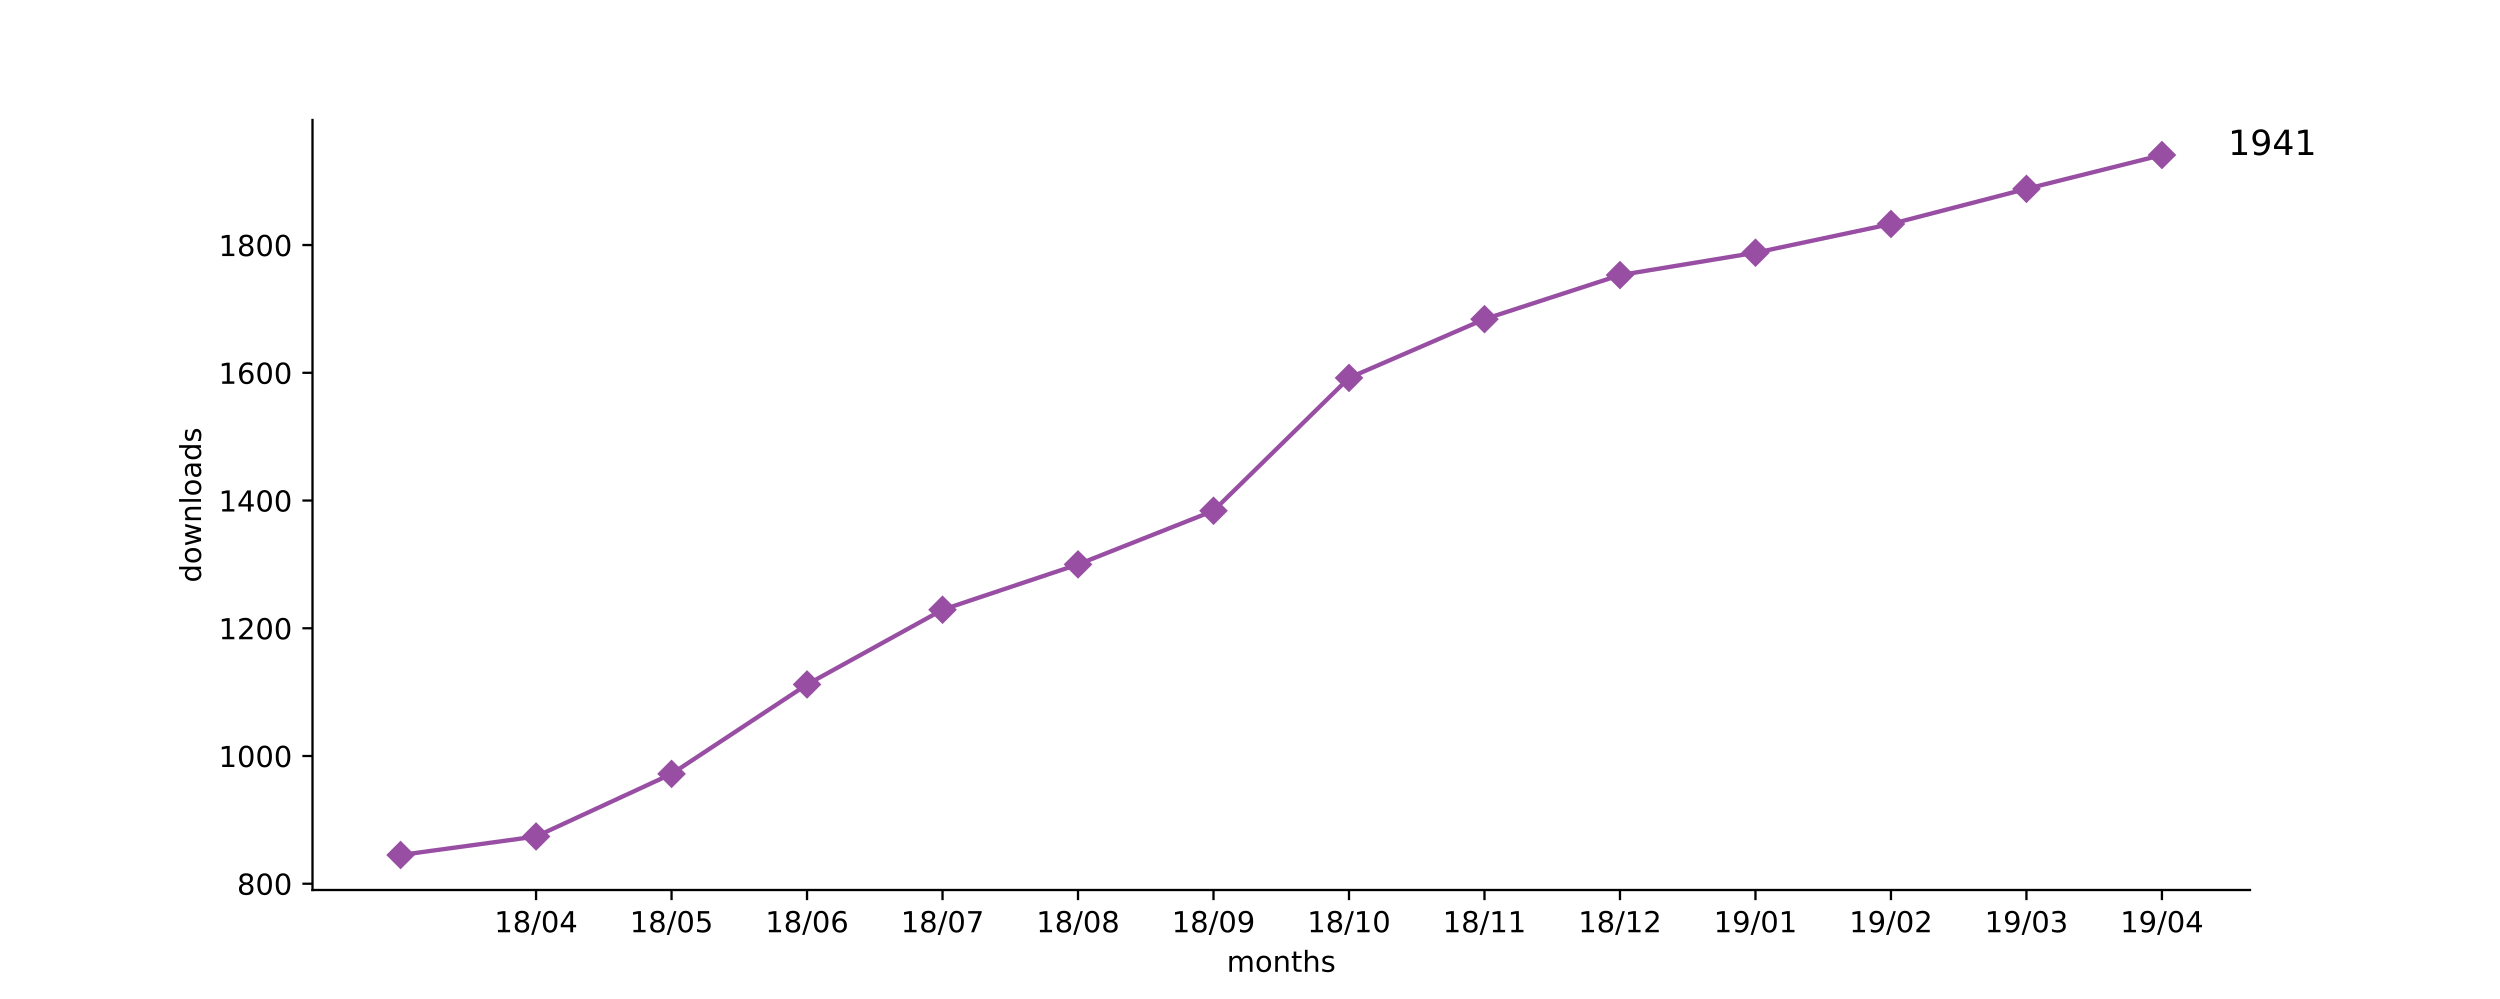
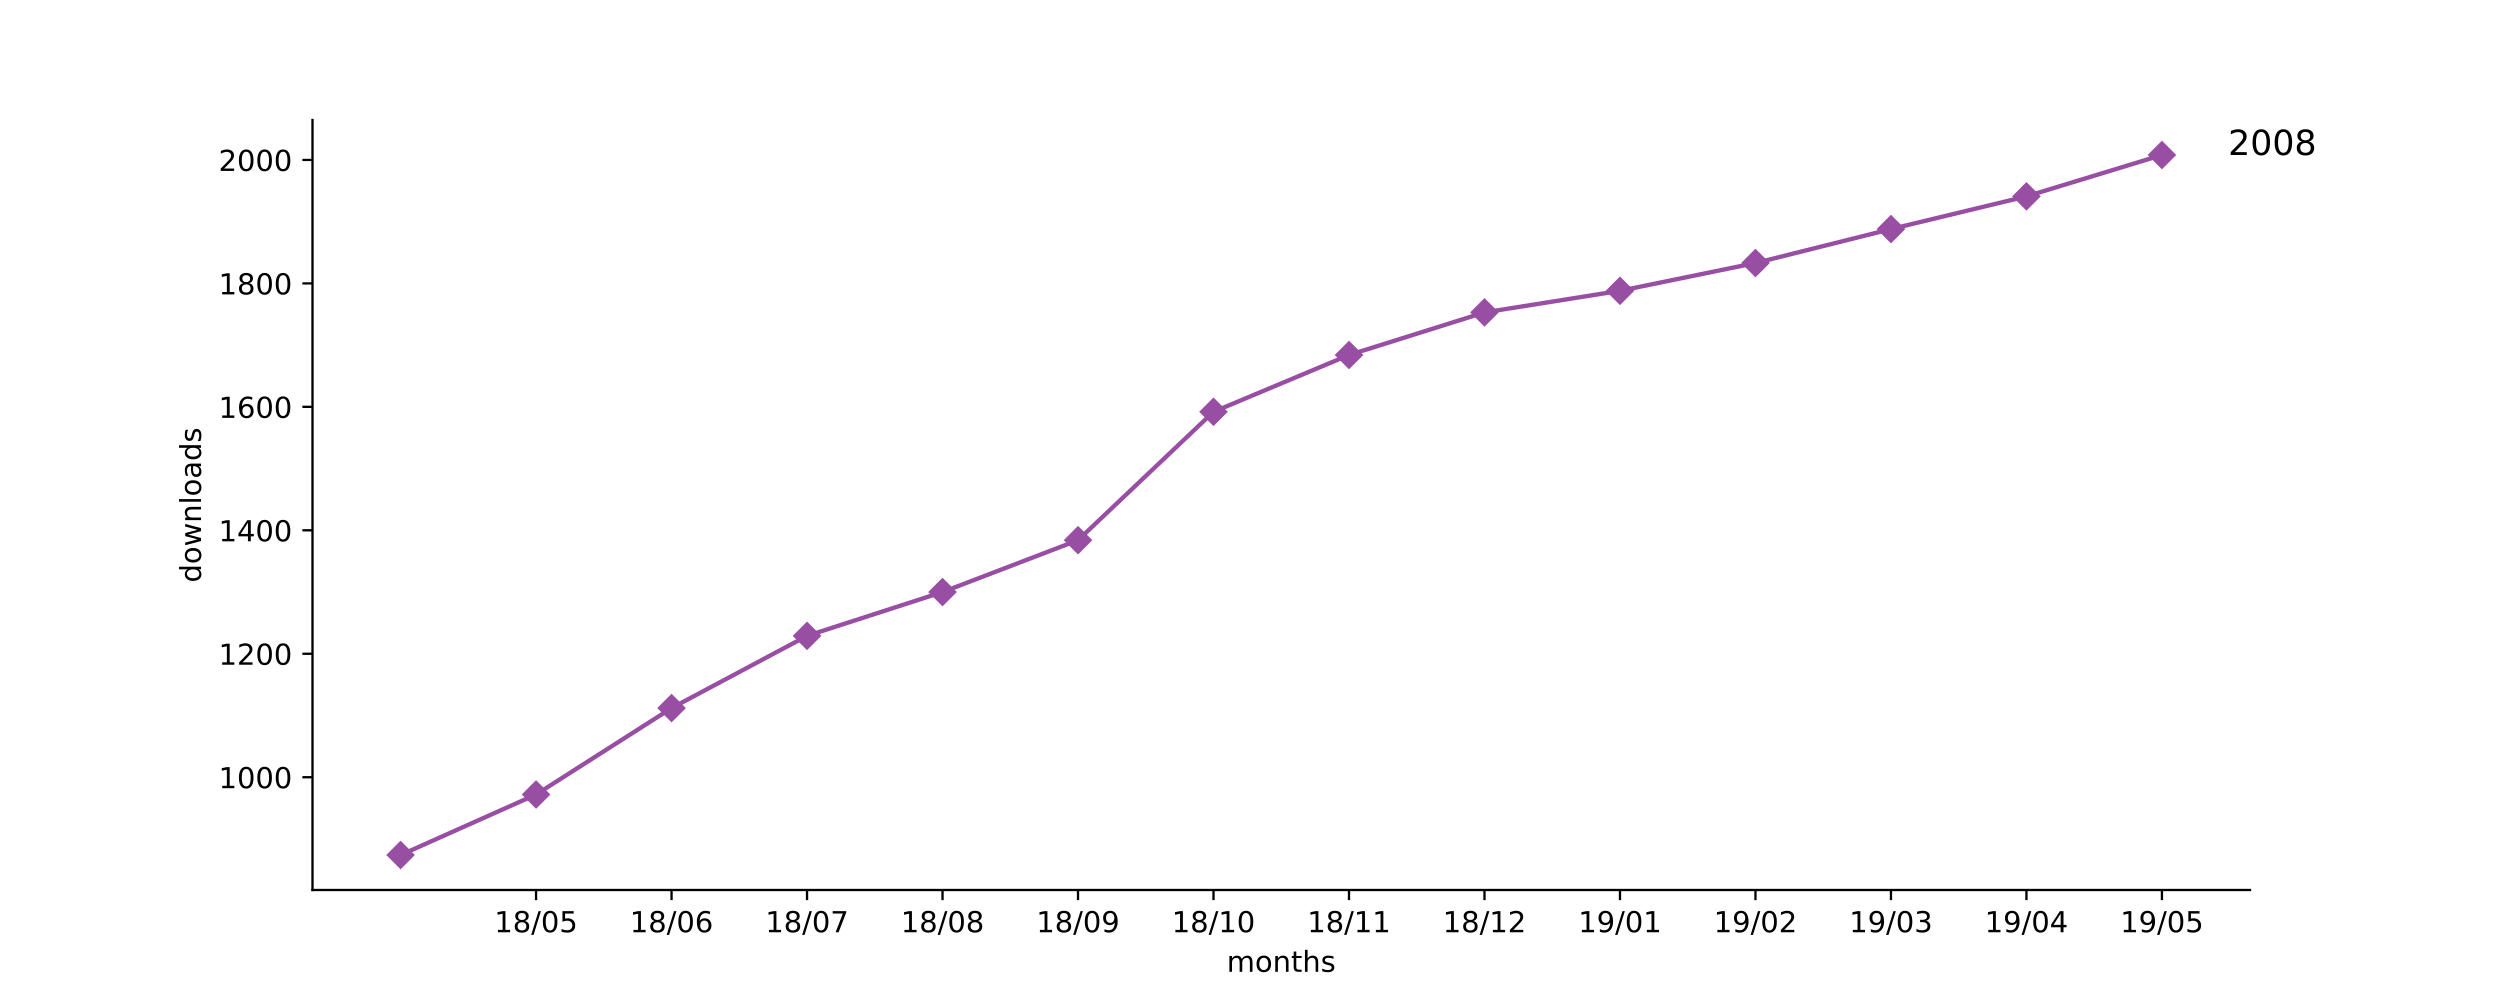
<svg xmlns="http://www.w3.org/2000/svg" xmlns:xlink="http://www.w3.org/1999/xlink" height="345pt" version="1.1" viewBox="0 0 864 345" width="864pt">
  <defs>
    <style type="text/css">
*{stroke-linecap:butt;stroke-linejoin:round;}
  </style>
  </defs>
  <g id="figure_1">
    <g id="patch_1">
      <path d="M 0 345.6  L 864 345.6  L 864 0  L 0 0  z " style="fill:#ffffff;" />
    </g>
    <g id="axes_1">
      <g id="patch_2">
        <path d="M 108 307.584  L 777.6 307.584  L 777.6 41.472  L 108 41.472  z " style="fill:#ffffff;" />
      </g>
      <g id="matplotlib.axis_1">
        <g id="xtick_1">
          <g id="line2d_1">
            <defs>
-               <path d="M 0 0  L 0 3.5  " id="mba8904d3e9" style="stroke:#000000;stroke-width:0.8;" />
-             </defs>
-             <g>
-               <use style="stroke:#000000;stroke-width:0.8;" x="185.262" xlink:href="#mba8904d3e9" y="307.584" />
+               <path d="M 0 0  L 0 3.5  " id="m81a1a8fbfb" style="stroke:#000000;stroke-width:0.8;" />
+             </defs>
+             <g>
+               <use style="stroke:#000000;stroke-width:0.8;" x="185.262" xlink:href="#m81a1a8fbfb" y="307.584" />
            </g>
          </g>
          <g id="text_1">
            <defs>
              <path d="M 12.406 8.297  L 28.516 8.297  L 28.516 63.922  L 10.984 60.406  L 10.984 69.391  L 28.422 72.906  L 38.281 72.906  L 38.281 8.297  L 54.391 8.297  L 54.391 0  L 12.406 0  z " id="DejaVuSans-31" />
              <path d="M 31.781 34.625  Q 24.75 34.625 20.719 30.859  Q 16.703 27.094 16.703 20.516  Q 16.703 13.922 20.719 10.156  Q 24.75 6.391 31.781 6.391  Q 38.812 6.391 42.859 10.172  Q 46.922 13.969 46.922 20.516  Q 46.922 27.094 42.891 30.859  Q 38.875 34.625 31.781 34.625  z M 21.922 38.812  Q 15.578 40.375 12.031 44.719  Q 8.5 49.078 8.5 55.328  Q 8.5 64.062 14.719 69.141  Q 20.953 74.219 31.781 74.219  Q 42.672 74.219 48.875 69.141  Q 55.078 64.062 55.078 55.328  Q 55.078 49.078 51.531 44.719  Q 48 40.375 41.703 38.812  Q 48.828 37.156 52.797 32.312  Q 56.781 27.484 56.781 20.516  Q 56.781 9.906 50.312 4.234  Q 43.844 -1.422 31.781 -1.422  Q 19.734 -1.422 13.25 4.234  Q 6.781 9.906 6.781 20.516  Q 6.781 27.484 10.781 32.312  Q 14.797 37.156 21.922 38.812  z M 18.312 54.391  Q 18.312 48.734 21.844 45.562  Q 25.391 42.391 31.781 42.391  Q 38.141 42.391 41.719 45.562  Q 45.312 48.734 45.312 54.391  Q 45.312 60.062 41.719 63.234  Q 38.141 66.406 31.781 66.406  Q 25.391 66.406 21.844 63.234  Q 18.312 60.062 18.312 54.391  z " id="DejaVuSans-38" />
              <path d="M 25.391 72.906  L 33.688 72.906  L 8.297 -9.281  L 0 -9.281  z " id="DejaVuSans-2f" />
              <path d="M 31.781 66.406  Q 24.172 66.406 20.328 58.906  Q 16.5 51.422 16.5 36.375  Q 16.5 21.391 20.328 13.891  Q 24.172 6.391 31.781 6.391  Q 39.453 6.391 43.281 13.891  Q 47.125 21.391 47.125 36.375  Q 47.125 51.422 43.281 58.906  Q 39.453 66.406 31.781 66.406  z M 31.781 74.219  Q 44.047 74.219 50.516 64.516  Q 56.984 54.828 56.984 36.375  Q 56.984 17.969 50.516 8.266  Q 44.047 -1.422 31.781 -1.422  Q 19.531 -1.422 13.062 8.266  Q 6.594 17.969 6.594 36.375  Q 6.594 54.828 13.062 64.516  Q 19.531 74.219 31.781 74.219  z " id="DejaVuSans-30" />
-               <path d="M 37.797 64.312  L 12.891 25.391  L 37.797 25.391  z M 35.203 72.906  L 47.609 72.906  L 47.609 25.391  L 58.016 25.391  L 58.016 17.188  L 47.609 17.188  L 47.609 0  L 37.797 0  L 37.797 17.188  L 4.891 17.188  L 4.891 26.703  z " id="DejaVuSans-34" />
+               <path d="M 10.797 72.906  L 49.516 72.906  L 49.516 64.594  L 19.828 64.594  L 19.828 46.734  Q 21.969 47.469 24.109 47.828  Q 26.266 48.188 28.422 48.188  Q 40.625 48.188 47.75 41.5  Q 54.891 34.812 54.891 23.391  Q 54.891 11.625 47.562 5.094  Q 40.234 -1.422 26.906 -1.422  Q 22.312 -1.422 17.547 -0.641  Q 12.797 0.141 7.719 1.703  L 7.719 11.625  Q 12.109 9.234 16.797 8.062  Q 21.484 6.891 26.703 6.891  Q 35.156 6.891 40.078 11.328  Q 45.016 15.766 45.016 23.391  Q 45.016 31 40.078 35.438  Q 35.156 39.891 26.703 39.891  Q 22.75 39.891 18.812 39.016  Q 14.891 38.141 10.797 36.281  z " id="DejaVuSans-35" />
            </defs>
            <g transform="translate(170.8522 322.1824)scale(0.1 -0.1)">
              <use xlink:href="#DejaVuSans-31" />
              <use x="63.623" xlink:href="#DejaVuSans-38" />
              <use x="127.246" xlink:href="#DejaVuSans-2f" />
              <use x="160.938" xlink:href="#DejaVuSans-30" />
-               <use x="224.561" xlink:href="#DejaVuSans-34" />
+               <use x="224.561" xlink:href="#DejaVuSans-35" />
            </g>
          </g>
        </g>
        <g id="xtick_2">
          <g id="line2d_2">
            <g>
-               <use style="stroke:#000000;stroke-width:0.8;" x="232.087" xlink:href="#mba8904d3e9" y="307.584" />
+               <use style="stroke:#000000;stroke-width:0.8;" x="232.087" xlink:href="#m81a1a8fbfb" y="307.584" />
            </g>
          </g>
          <g id="text_2">
            <defs>
-               <path d="M 10.797 72.906  L 49.516 72.906  L 49.516 64.594  L 19.828 64.594  L 19.828 46.734  Q 21.969 47.469 24.109 47.828  Q 26.266 48.188 28.422 48.188  Q 40.625 48.188 47.75 41.5  Q 54.891 34.812 54.891 23.391  Q 54.891 11.625 47.562 5.094  Q 40.234 -1.422 26.906 -1.422  Q 22.312 -1.422 17.547 -0.641  Q 12.797 0.141 7.719 1.703  L 7.719 11.625  Q 12.109 9.234 16.797 8.062  Q 21.484 6.891 26.703 6.891  Q 35.156 6.891 40.078 11.328  Q 45.016 15.766 45.016 23.391  Q 45.016 31 40.078 35.438  Q 35.156 39.891 26.703 39.891  Q 22.75 39.891 18.812 39.016  Q 14.891 38.141 10.797 36.281  z " id="DejaVuSans-35" />
+               <path d="M 33.016 40.375  Q 26.375 40.375 22.484 35.828  Q 18.609 31.297 18.609 23.391  Q 18.609 15.531 22.484 10.953  Q 26.375 6.391 33.016 6.391  Q 39.656 6.391 43.531 10.953  Q 47.406 15.531 47.406 23.391  Q 47.406 31.297 43.531 35.828  Q 39.656 40.375 33.016 40.375  z M 52.594 71.297  L 52.594 62.312  Q 48.875 64.062 45.094 64.984  Q 41.312 65.922 37.594 65.922  Q 27.828 65.922 22.672 59.328  Q 17.531 52.734 16.797 39.406  Q 19.672 43.656 24.016 45.922  Q 28.375 48.188 33.594 48.188  Q 44.578 48.188 50.953 41.516  Q 57.328 34.859 57.328 23.391  Q 57.328 12.156 50.688 5.359  Q 44.047 -1.422 33.016 -1.422  Q 20.359 -1.422 13.672 8.266  Q 6.984 17.969 6.984 36.375  Q 6.984 53.656 15.188 63.938  Q 23.391 74.219 37.203 74.219  Q 40.922 74.219 44.703 73.484  Q 48.484 72.75 52.594 71.297  z " id="DejaVuSans-36" />
            </defs>
            <g transform="translate(217.6773 322.1824)scale(0.1 -0.1)">
              <use xlink:href="#DejaVuSans-31" />
              <use x="63.623" xlink:href="#DejaVuSans-38" />
              <use x="127.246" xlink:href="#DejaVuSans-2f" />
              <use x="160.938" xlink:href="#DejaVuSans-30" />
-               <use x="224.561" xlink:href="#DejaVuSans-35" />
+               <use x="224.561" xlink:href="#DejaVuSans-36" />
            </g>
          </g>
        </g>
        <g id="xtick_3">
          <g id="line2d_3">
            <g>
-               <use style="stroke:#000000;stroke-width:0.8;" x="278.912" xlink:href="#mba8904d3e9" y="307.584" />
+               <use style="stroke:#000000;stroke-width:0.8;" x="278.912" xlink:href="#m81a1a8fbfb" y="307.584" />
            </g>
          </g>
          <g id="text_3">
            <defs>
-               <path d="M 33.016 40.375  Q 26.375 40.375 22.484 35.828  Q 18.609 31.297 18.609 23.391  Q 18.609 15.531 22.484 10.953  Q 26.375 6.391 33.016 6.391  Q 39.656 6.391 43.531 10.953  Q 47.406 15.531 47.406 23.391  Q 47.406 31.297 43.531 35.828  Q 39.656 40.375 33.016 40.375  z M 52.594 71.297  L 52.594 62.312  Q 48.875 64.062 45.094 64.984  Q 41.312 65.922 37.594 65.922  Q 27.828 65.922 22.672 59.328  Q 17.531 52.734 16.797 39.406  Q 19.672 43.656 24.016 45.922  Q 28.375 48.188 33.594 48.188  Q 44.578 48.188 50.953 41.516  Q 57.328 34.859 57.328 23.391  Q 57.328 12.156 50.688 5.359  Q 44.047 -1.422 33.016 -1.422  Q 20.359 -1.422 13.672 8.266  Q 6.984 17.969 6.984 36.375  Q 6.984 53.656 15.188 63.938  Q 23.391 74.219 37.203 74.219  Q 40.922 74.219 44.703 73.484  Q 48.484 72.75 52.594 71.297  z " id="DejaVuSans-36" />
+               <path d="M 8.203 72.906  L 55.078 72.906  L 55.078 68.703  L 28.609 0  L 18.312 0  L 43.219 64.594  L 8.203 64.594  z " id="DejaVuSans-37" />
            </defs>
            <g transform="translate(264.5025 322.1824)scale(0.1 -0.1)">
              <use xlink:href="#DejaVuSans-31" />
              <use x="63.623" xlink:href="#DejaVuSans-38" />
              <use x="127.246" xlink:href="#DejaVuSans-2f" />
              <use x="160.938" xlink:href="#DejaVuSans-30" />
-               <use x="224.561" xlink:href="#DejaVuSans-36" />
+               <use x="224.561" xlink:href="#DejaVuSans-37" />
            </g>
          </g>
        </g>
        <g id="xtick_4">
          <g id="line2d_4">
            <g>
-               <use style="stroke:#000000;stroke-width:0.8;" x="325.737" xlink:href="#mba8904d3e9" y="307.584" />
+               <use style="stroke:#000000;stroke-width:0.8;" x="325.737" xlink:href="#m81a1a8fbfb" y="307.584" />
            </g>
          </g>
          <g id="text_4">
-             <defs>
-               <path d="M 8.203 72.906  L 55.078 72.906  L 55.078 68.703  L 28.609 0  L 18.312 0  L 43.219 64.594  L 8.203 64.594  z " id="DejaVuSans-37" />
-             </defs>
            <g transform="translate(311.3277 322.1824)scale(0.1 -0.1)">
              <use xlink:href="#DejaVuSans-31" />
              <use x="63.623" xlink:href="#DejaVuSans-38" />
              <use x="127.246" xlink:href="#DejaVuSans-2f" />
              <use x="160.938" xlink:href="#DejaVuSans-30" />
-               <use x="224.561" xlink:href="#DejaVuSans-37" />
+               <use x="224.561" xlink:href="#DejaVuSans-38" />
            </g>
          </g>
        </g>
        <g id="xtick_5">
          <g id="line2d_5">
            <g>
-               <use style="stroke:#000000;stroke-width:0.8;" x="372.562" xlink:href="#mba8904d3e9" y="307.584" />
+               <use style="stroke:#000000;stroke-width:0.8;" x="372.562" xlink:href="#m81a1a8fbfb" y="307.584" />
            </g>
          </g>
          <g id="text_5">
+             <defs>
+               <path d="M 10.984 1.516  L 10.984 10.5  Q 14.703 8.734 18.5 7.812  Q 22.312 6.891 25.984 6.891  Q 35.75 6.891 40.891 13.453  Q 46.047 20.016 46.781 33.406  Q 43.953 29.203 39.594 26.953  Q 35.25 24.703 29.984 24.703  Q 19.047 24.703 12.672 31.312  Q 6.297 37.938 6.297 49.422  Q 6.297 60.641 12.938 67.422  Q 19.578 74.219 30.609 74.219  Q 43.266 74.219 49.922 64.516  Q 56.594 54.828 56.594 36.375  Q 56.594 19.141 48.406 8.859  Q 40.234 -1.422 26.422 -1.422  Q 22.703 -1.422 18.891 -0.688  Q 15.094 0.047 10.984 1.516  z M 30.609 32.422  Q 37.25 32.422 41.125 36.953  Q 45.016 41.5 45.016 49.422  Q 45.016 57.281 41.125 61.844  Q 37.25 66.406 30.609 66.406  Q 23.969 66.406 20.094 61.844  Q 16.219 57.281 16.219 49.422  Q 16.219 41.5 20.094 36.953  Q 23.969 32.422 30.609 32.422  z " id="DejaVuSans-39" />
+             </defs>
            <g transform="translate(358.1529 322.1824)scale(0.1 -0.1)">
              <use xlink:href="#DejaVuSans-31" />
              <use x="63.623" xlink:href="#DejaVuSans-38" />
              <use x="127.246" xlink:href="#DejaVuSans-2f" />
              <use x="160.938" xlink:href="#DejaVuSans-30" />
-               <use x="224.561" xlink:href="#DejaVuSans-38" />
+               <use x="224.561" xlink:href="#DejaVuSans-39" />
            </g>
          </g>
        </g>
        <g id="xtick_6">
          <g id="line2d_6">
            <g>
-               <use style="stroke:#000000;stroke-width:0.8;" x="419.387" xlink:href="#mba8904d3e9" y="307.584" />
+               <use style="stroke:#000000;stroke-width:0.8;" x="419.387" xlink:href="#m81a1a8fbfb" y="307.584" />
            </g>
          </g>
          <g id="text_6">
-             <defs>
-               <path d="M 10.984 1.516  L 10.984 10.5  Q 14.703 8.734 18.5 7.812  Q 22.312 6.891 25.984 6.891  Q 35.75 6.891 40.891 13.453  Q 46.047 20.016 46.781 33.406  Q 43.953 29.203 39.594 26.953  Q 35.25 24.703 29.984 24.703  Q 19.047 24.703 12.672 31.312  Q 6.297 37.938 6.297 49.422  Q 6.297 60.641 12.938 67.422  Q 19.578 74.219 30.609 74.219  Q 43.266 74.219 49.922 64.516  Q 56.594 54.828 56.594 36.375  Q 56.594 19.141 48.406 8.859  Q 40.234 -1.422 26.422 -1.422  Q 22.703 -1.422 18.891 -0.688  Q 15.094 0.047 10.984 1.516  z M 30.609 32.422  Q 37.25 32.422 41.125 36.953  Q 45.016 41.5 45.016 49.422  Q 45.016 57.281 41.125 61.844  Q 37.25 66.406 30.609 66.406  Q 23.969 66.406 20.094 61.844  Q 16.219 57.281 16.219 49.422  Q 16.219 41.5 20.094 36.953  Q 23.969 32.422 30.609 32.422  z " id="DejaVuSans-39" />
-             </defs>
            <g transform="translate(404.978 322.1824)scale(0.1 -0.1)">
              <use xlink:href="#DejaVuSans-31" />
              <use x="63.623" xlink:href="#DejaVuSans-38" />
              <use x="127.246" xlink:href="#DejaVuSans-2f" />
-               <use x="160.938" xlink:href="#DejaVuSans-30" />
-               <use x="224.561" xlink:href="#DejaVuSans-39" />
+               <use x="160.938" xlink:href="#DejaVuSans-31" />
+               <use x="224.561" xlink:href="#DejaVuSans-30" />
            </g>
          </g>
        </g>
        <g id="xtick_7">
          <g id="line2d_7">
            <g>
-               <use style="stroke:#000000;stroke-width:0.8;" x="466.213" xlink:href="#mba8904d3e9" y="307.584" />
+               <use style="stroke:#000000;stroke-width:0.8;" x="466.213" xlink:href="#m81a1a8fbfb" y="307.584" />
            </g>
          </g>
          <g id="text_7">
            <g transform="translate(451.8032 322.1824)scale(0.1 -0.1)">
              <use xlink:href="#DejaVuSans-31" />
              <use x="63.623" xlink:href="#DejaVuSans-38" />
              <use x="127.246" xlink:href="#DejaVuSans-2f" />
              <use x="160.938" xlink:href="#DejaVuSans-31" />
-               <use x="224.561" xlink:href="#DejaVuSans-30" />
+               <use x="224.561" xlink:href="#DejaVuSans-31" />
            </g>
          </g>
        </g>
        <g id="xtick_8">
          <g id="line2d_8">
            <g>
-               <use style="stroke:#000000;stroke-width:0.8;" x="513.038" xlink:href="#mba8904d3e9" y="307.584" />
+               <use style="stroke:#000000;stroke-width:0.8;" x="513.038" xlink:href="#m81a1a8fbfb" y="307.584" />
            </g>
          </g>
          <g id="text_8">
+             <defs>
+               <path d="M 19.188 8.297  L 53.609 8.297  L 53.609 0  L 7.328 0  L 7.328 8.297  Q 12.938 14.109 22.625 23.891  Q 32.328 33.688 34.812 36.531  Q 39.547 41.844 41.422 45.531  Q 43.312 49.219 43.312 52.781  Q 43.312 58.594 39.234 62.25  Q 35.156 65.922 28.609 65.922  Q 23.969 65.922 18.812 64.312  Q 13.672 62.703 7.812 59.422  L 7.812 69.391  Q 13.766 71.781 18.938 73  Q 24.125 74.219 28.422 74.219  Q 39.75 74.219 46.484 68.547  Q 53.219 62.891 53.219 53.422  Q 53.219 48.922 51.531 44.891  Q 49.859 40.875 45.406 35.406  Q 44.188 33.984 37.641 27.219  Q 31.109 20.453 19.188 8.297  z " id="DejaVuSans-32" />
+             </defs>
            <g transform="translate(498.6284 322.1824)scale(0.1 -0.1)">
              <use xlink:href="#DejaVuSans-31" />
              <use x="63.623" xlink:href="#DejaVuSans-38" />
              <use x="127.246" xlink:href="#DejaVuSans-2f" />
              <use x="160.938" xlink:href="#DejaVuSans-31" />
-               <use x="224.561" xlink:href="#DejaVuSans-31" />
+               <use x="224.561" xlink:href="#DejaVuSans-32" />
            </g>
          </g>
        </g>
        <g id="xtick_9">
          <g id="line2d_9">
            <g>
-               <use style="stroke:#000000;stroke-width:0.8;" x="559.863" xlink:href="#mba8904d3e9" y="307.584" />
+               <use style="stroke:#000000;stroke-width:0.8;" x="559.863" xlink:href="#m81a1a8fbfb" y="307.584" />
            </g>
          </g>
          <g id="text_9">
-             <defs>
-               <path d="M 19.188 8.297  L 53.609 8.297  L 53.609 0  L 7.328 0  L 7.328 8.297  Q 12.938 14.109 22.625 23.891  Q 32.328 33.688 34.812 36.531  Q 39.547 41.844 41.422 45.531  Q 43.312 49.219 43.312 52.781  Q 43.312 58.594 39.234 62.25  Q 35.156 65.922 28.609 65.922  Q 23.969 65.922 18.812 64.312  Q 13.672 62.703 7.812 59.422  L 7.812 69.391  Q 13.766 71.781 18.938 73  Q 24.125 74.219 28.422 74.219  Q 39.75 74.219 46.484 68.547  Q 53.219 62.891 53.219 53.422  Q 53.219 48.922 51.531 44.891  Q 49.859 40.875 45.406 35.406  Q 44.188 33.984 37.641 27.219  Q 31.109 20.453 19.188 8.297  z " id="DejaVuSans-32" />
-             </defs>
            <g transform="translate(545.4536 322.1824)scale(0.1 -0.1)">
              <use xlink:href="#DejaVuSans-31" />
-               <use x="63.623" xlink:href="#DejaVuSans-38" />
-               <use x="127.246" xlink:href="#DejaVuSans-2f" />
-               <use x="160.938" xlink:href="#DejaVuSans-31" />
-               <use x="224.561" xlink:href="#DejaVuSans-32" />
+               <use x="63.623" xlink:href="#DejaVuSans-39" />
+               <use x="127.246" xlink:href="#DejaVuSans-2f" />
+               <use x="160.938" xlink:href="#DejaVuSans-30" />
+               <use x="224.561" xlink:href="#DejaVuSans-31" />
            </g>
          </g>
        </g>
        <g id="xtick_10">
          <g id="line2d_10">
            <g>
-               <use style="stroke:#000000;stroke-width:0.8;" x="606.688" xlink:href="#mba8904d3e9" y="307.584" />
+               <use style="stroke:#000000;stroke-width:0.8;" x="606.688" xlink:href="#m81a1a8fbfb" y="307.584" />
            </g>
          </g>
          <g id="text_10">
            <g transform="translate(592.2787 322.1824)scale(0.1 -0.1)">
              <use xlink:href="#DejaVuSans-31" />
              <use x="63.623" xlink:href="#DejaVuSans-39" />
              <use x="127.246" xlink:href="#DejaVuSans-2f" />
              <use x="160.938" xlink:href="#DejaVuSans-30" />
-               <use x="224.561" xlink:href="#DejaVuSans-31" />
+               <use x="224.561" xlink:href="#DejaVuSans-32" />
            </g>
          </g>
        </g>
        <g id="xtick_11">
          <g id="line2d_11">
            <g>
-               <use style="stroke:#000000;stroke-width:0.8;" x="653.513" xlink:href="#mba8904d3e9" y="307.584" />
+               <use style="stroke:#000000;stroke-width:0.8;" x="653.513" xlink:href="#m81a1a8fbfb" y="307.584" />
            </g>
          </g>
          <g id="text_11">
+             <defs>
+               <path d="M 40.578 39.312  Q 47.656 37.797 51.625 33  Q 55.609 28.219 55.609 21.188  Q 55.609 10.406 48.188 4.484  Q 40.766 -1.422 27.094 -1.422  Q 22.516 -1.422 17.656 -0.516  Q 12.797 0.391 7.625 2.203  L 7.625 11.719  Q 11.719 9.328 16.594 8.109  Q 21.484 6.891 26.812 6.891  Q 36.078 6.891 40.938 10.547  Q 45.797 14.203 45.797 21.188  Q 45.797 27.641 41.281 31.266  Q 36.766 34.906 28.719 34.906  L 20.219 34.906  L 20.219 43.016  L 29.109 43.016  Q 36.375 43.016 40.234 45.922  Q 44.094 48.828 44.094 54.297  Q 44.094 59.906 40.109 62.906  Q 36.141 65.922 28.719 65.922  Q 24.656 65.922 20.016 65.031  Q 15.375 64.156 9.812 62.312  L 9.812 71.094  Q 15.438 72.656 20.344 73.438  Q 25.25 74.219 29.594 74.219  Q 40.828 74.219 47.359 69.109  Q 53.906 64.016 53.906 55.328  Q 53.906 49.266 50.438 45.094  Q 46.969 40.922 40.578 39.312  z " id="DejaVuSans-33" />
+             </defs>
            <g transform="translate(639.1039 322.1824)scale(0.1 -0.1)">
              <use xlink:href="#DejaVuSans-31" />
              <use x="63.623" xlink:href="#DejaVuSans-39" />
              <use x="127.246" xlink:href="#DejaVuSans-2f" />
              <use x="160.938" xlink:href="#DejaVuSans-30" />
-               <use x="224.561" xlink:href="#DejaVuSans-32" />
+               <use x="224.561" xlink:href="#DejaVuSans-33" />
            </g>
          </g>
        </g>
        <g id="xtick_12">
          <g id="line2d_12">
            <g>
-               <use style="stroke:#000000;stroke-width:0.8;" x="700.338" xlink:href="#mba8904d3e9" y="307.584" />
+               <use style="stroke:#000000;stroke-width:0.8;" x="700.338" xlink:href="#m81a1a8fbfb" y="307.584" />
            </g>
          </g>
          <g id="text_12">
            <defs>
-               <path d="M 40.578 39.312  Q 47.656 37.797 51.625 33  Q 55.609 28.219 55.609 21.188  Q 55.609 10.406 48.188 4.484  Q 40.766 -1.422 27.094 -1.422  Q 22.516 -1.422 17.656 -0.516  Q 12.797 0.391 7.625 2.203  L 7.625 11.719  Q 11.719 9.328 16.594 8.109  Q 21.484 6.891 26.812 6.891  Q 36.078 6.891 40.938 10.547  Q 45.797 14.203 45.797 21.188  Q 45.797 27.641 41.281 31.266  Q 36.766 34.906 28.719 34.906  L 20.219 34.906  L 20.219 43.016  L 29.109 43.016  Q 36.375 43.016 40.234 45.922  Q 44.094 48.828 44.094 54.297  Q 44.094 59.906 40.109 62.906  Q 36.141 65.922 28.719 65.922  Q 24.656 65.922 20.016 65.031  Q 15.375 64.156 9.812 62.312  L 9.812 71.094  Q 15.438 72.656 20.344 73.438  Q 25.25 74.219 29.594 74.219  Q 40.828 74.219 47.359 69.109  Q 53.906 64.016 53.906 55.328  Q 53.906 49.266 50.438 45.094  Q 46.969 40.922 40.578 39.312  z " id="DejaVuSans-33" />
+               <path d="M 37.797 64.312  L 12.891 25.391  L 37.797 25.391  z M 35.203 72.906  L 47.609 72.906  L 47.609 25.391  L 58.016 25.391  L 58.016 17.188  L 47.609 17.188  L 47.609 0  L 37.797 0  L 37.797 17.188  L 4.891 17.188  L 4.891 26.703  z " id="DejaVuSans-34" />
            </defs>
            <g transform="translate(685.9291 322.1824)scale(0.1 -0.1)">
              <use xlink:href="#DejaVuSans-31" />
              <use x="63.623" xlink:href="#DejaVuSans-39" />
              <use x="127.246" xlink:href="#DejaVuSans-2f" />
              <use x="160.938" xlink:href="#DejaVuSans-30" />
-               <use x="224.561" xlink:href="#DejaVuSans-33" />
+               <use x="224.561" xlink:href="#DejaVuSans-34" />
            </g>
          </g>
        </g>
        <g id="xtick_13">
          <g id="line2d_13">
            <g>
-               <use style="stroke:#000000;stroke-width:0.8;" x="747.164" xlink:href="#mba8904d3e9" y="307.584" />
+               <use style="stroke:#000000;stroke-width:0.8;" x="747.164" xlink:href="#m81a1a8fbfb" y="307.584" />
            </g>
          </g>
          <g id="text_13">
            <g transform="translate(732.7543 322.1824)scale(0.1 -0.1)">
              <use xlink:href="#DejaVuSans-31" />
              <use x="63.623" xlink:href="#DejaVuSans-39" />
              <use x="127.246" xlink:href="#DejaVuSans-2f" />
              <use x="160.938" xlink:href="#DejaVuSans-30" />
-               <use x="224.561" xlink:href="#DejaVuSans-34" />
+               <use x="224.561" xlink:href="#DejaVuSans-35" />
            </g>
          </g>
        </g>
        <g id="text_14">
          <defs>
            <path d="M 52 44.188  Q 55.375 50.25 60.062 53.125  Q 64.75 56 71.094 56  Q 79.641 56 84.281 50.016  Q 88.922 44.047 88.922 33.016  L 88.922 0  L 79.891 0  L 79.891 32.719  Q 79.891 40.578 77.094 44.375  Q 74.312 48.188 68.609 48.188  Q 61.625 48.188 57.562 43.547  Q 53.516 38.922 53.516 30.906  L 53.516 0  L 44.484 0  L 44.484 32.719  Q 44.484 40.625 41.703 44.406  Q 38.922 48.188 33.109 48.188  Q 26.219 48.188 22.156 43.531  Q 18.109 38.875 18.109 30.906  L 18.109 0  L 9.078 0  L 9.078 54.688  L 18.109 54.688  L 18.109 46.188  Q 21.188 51.219 25.484 53.609  Q 29.781 56 35.688 56  Q 41.656 56 45.828 52.969  Q 50 49.953 52 44.188  z " id="DejaVuSans-6d" />
            <path d="M 30.609 48.391  Q 23.391 48.391 19.188 42.75  Q 14.984 37.109 14.984 27.297  Q 14.984 17.484 19.156 11.844  Q 23.344 6.203 30.609 6.203  Q 37.797 6.203 41.984 11.859  Q 46.188 17.531 46.188 27.297  Q 46.188 37.016 41.984 42.703  Q 37.797 48.391 30.609 48.391  z M 30.609 56  Q 42.328 56 49.016 48.375  Q 55.719 40.766 55.719 27.297  Q 55.719 13.875 49.016 6.219  Q 42.328 -1.422 30.609 -1.422  Q 18.844 -1.422 12.172 6.219  Q 5.516 13.875 5.516 27.297  Q 5.516 40.766 12.172 48.375  Q 18.844 56 30.609 56  z " id="DejaVuSans-6f" />
            <path d="M 54.891 33.016  L 54.891 0  L 45.906 0  L 45.906 32.719  Q 45.906 40.484 42.875 44.328  Q 39.844 48.188 33.797 48.188  Q 26.516 48.188 22.312 43.547  Q 18.109 38.922 18.109 30.906  L 18.109 0  L 9.078 0  L 9.078 54.688  L 18.109 54.688  L 18.109 46.188  Q 21.344 51.125 25.703 53.562  Q 30.078 56 35.797 56  Q 45.219 56 50.047 50.172  Q 54.891 44.344 54.891 33.016  z " id="DejaVuSans-6e" />
            <path d="M 18.312 70.219  L 18.312 54.688  L 36.812 54.688  L 36.812 47.703  L 18.312 47.703  L 18.312 18.016  Q 18.312 11.328 20.141 9.422  Q 21.969 7.516 27.594 7.516  L 36.812 7.516  L 36.812 0  L 27.594 0  Q 17.188 0 13.234 3.875  Q 9.281 7.766 9.281 18.016  L 9.281 47.703  L 2.688 47.703  L 2.688 54.688  L 9.281 54.688  L 9.281 70.219  z " id="DejaVuSans-74" />
            <path d="M 54.891 33.016  L 54.891 0  L 45.906 0  L 45.906 32.719  Q 45.906 40.484 42.875 44.328  Q 39.844 48.188 33.797 48.188  Q 26.516 48.188 22.312 43.547  Q 18.109 38.922 18.109 30.906  L 18.109 0  L 9.078 0  L 9.078 75.984  L 18.109 75.984  L 18.109 46.188  Q 21.344 51.125 25.703 53.562  Q 30.078 56 35.797 56  Q 45.219 56 50.047 50.172  Q 54.891 44.344 54.891 33.016  z " id="DejaVuSans-68" />
            <path d="M 44.281 53.078  L 44.281 44.578  Q 40.484 46.531 36.375 47.5  Q 32.281 48.484 27.875 48.484  Q 21.188 48.484 17.844 46.438  Q 14.5 44.391 14.5 40.281  Q 14.5 37.156 16.891 35.375  Q 19.281 33.594 26.516 31.984  L 29.594 31.297  Q 39.156 29.25 43.188 25.516  Q 47.219 21.781 47.219 15.094  Q 47.219 7.469 41.188 3.016  Q 35.156 -1.422 24.609 -1.422  Q 20.219 -1.422 15.453 -0.562  Q 10.688 0.297 5.422 2  L 5.422 11.281  Q 10.406 8.688 15.234 7.391  Q 20.062 6.109 24.812 6.109  Q 31.156 6.109 34.562 8.281  Q 37.984 10.453 37.984 14.406  Q 37.984 18.062 35.516 20.016  Q 33.062 21.969 24.703 23.781  L 21.578 24.516  Q 13.234 26.266 9.516 29.906  Q 5.812 33.547 5.812 39.891  Q 5.812 47.609 11.281 51.797  Q 16.75 56 26.812 56  Q 31.781 56 36.172 55.266  Q 40.578 54.547 44.281 53.078  z " id="DejaVuSans-73" />
          </defs>
          <g transform="translate(423.968 335.8606)scale(0.1 -0.1)">
            <use xlink:href="#DejaVuSans-6d" />
            <use x="97.412" xlink:href="#DejaVuSans-6f" />
            <use x="158.594" xlink:href="#DejaVuSans-6e" />
            <use x="221.973" xlink:href="#DejaVuSans-74" />
            <use x="261.182" xlink:href="#DejaVuSans-68" />
            <use x="324.561" xlink:href="#DejaVuSans-73" />
          </g>
        </g>
      </g>
      <g id="matplotlib.axis_2">
        <g id="ytick_1">
          <g id="line2d_14">
            <defs>
-               <path d="M 0 0  L -3.5 0  " id="m18dc404127" style="stroke:#000000;stroke-width:0.8;" />
-             </defs>
-             <g>
-               <use style="stroke:#000000;stroke-width:0.8;" x="108" xlink:href="#m18dc404127" y="305.421" />
+               <path d="M 0 0  L -3.5 0  " id="m609d672fa6" style="stroke:#000000;stroke-width:0.8;" />
+             </defs>
+             <g>
+               <use style="stroke:#000000;stroke-width:0.8;" x="108" xlink:href="#m609d672fa6" y="268.608" />
            </g>
          </g>
          <g id="text_15">
-             <g transform="translate(81.9125 309.2201)scale(0.1 -0.1)">
-               <use xlink:href="#DejaVuSans-38" />
+             <g transform="translate(75.55 272.4072)scale(0.1 -0.1)">
+               <use xlink:href="#DejaVuSans-31" />
              <use x="63.623" xlink:href="#DejaVuSans-30" />
              <use x="127.246" xlink:href="#DejaVuSans-30" />
+               <use x="190.869" xlink:href="#DejaVuSans-30" />
            </g>
          </g>
        </g>
        <g id="ytick_2">
          <g id="line2d_15">
            <g>
-               <use style="stroke:#000000;stroke-width:0.8;" x="108" xlink:href="#m18dc404127" y="261.275" />
+               <use style="stroke:#000000;stroke-width:0.8;" x="108" xlink:href="#m609d672fa6" y="225.941" />
            </g>
          </g>
          <g id="text_16">
-             <g transform="translate(75.55 265.0741)scale(0.1 -0.1)">
-               <use xlink:href="#DejaVuSans-31" />
-               <use x="63.623" xlink:href="#DejaVuSans-30" />
+             <g transform="translate(75.55 229.7406)scale(0.1 -0.1)">
+               <use xlink:href="#DejaVuSans-31" />
+               <use x="63.623" xlink:href="#DejaVuSans-32" />
              <use x="127.246" xlink:href="#DejaVuSans-30" />
              <use x="190.869" xlink:href="#DejaVuSans-30" />
            </g>
          </g>
        </g>
        <g id="ytick_3">
          <g id="line2d_16">
            <g>
-               <use style="stroke:#000000;stroke-width:0.8;" x="108" xlink:href="#m18dc404127" y="217.129" />
+               <use style="stroke:#000000;stroke-width:0.8;" x="108" xlink:href="#m609d672fa6" y="183.275" />
            </g>
          </g>
          <g id="text_17">
-             <g transform="translate(75.55 220.9281)scale(0.1 -0.1)">
-               <use xlink:href="#DejaVuSans-31" />
-               <use x="63.623" xlink:href="#DejaVuSans-32" />
+             <g transform="translate(75.55 187.0739)scale(0.1 -0.1)">
+               <use xlink:href="#DejaVuSans-31" />
+               <use x="63.623" xlink:href="#DejaVuSans-34" />
              <use x="127.246" xlink:href="#DejaVuSans-30" />
              <use x="190.869" xlink:href="#DejaVuSans-30" />
            </g>
          </g>
        </g>
        <g id="ytick_4">
          <g id="line2d_17">
            <g>
-               <use style="stroke:#000000;stroke-width:0.8;" x="108" xlink:href="#m18dc404127" y="172.983" />
+               <use style="stroke:#000000;stroke-width:0.8;" x="108" xlink:href="#m609d672fa6" y="140.608" />
            </g>
          </g>
          <g id="text_18">
-             <g transform="translate(75.55 176.7821)scale(0.1 -0.1)">
-               <use xlink:href="#DejaVuSans-31" />
-               <use x="63.623" xlink:href="#DejaVuSans-34" />
+             <g transform="translate(75.55 144.4072)scale(0.1 -0.1)">
+               <use xlink:href="#DejaVuSans-31" />
+               <use x="63.623" xlink:href="#DejaVuSans-36" />
              <use x="127.246" xlink:href="#DejaVuSans-30" />
              <use x="190.869" xlink:href="#DejaVuSans-30" />
            </g>
          </g>
        </g>
        <g id="ytick_5">
          <g id="line2d_18">
            <g>
-               <use style="stroke:#000000;stroke-width:0.8;" x="108" xlink:href="#m18dc404127" y="128.837" />
+               <use style="stroke:#000000;stroke-width:0.8;" x="108" xlink:href="#m609d672fa6" y="97.941" />
            </g>
          </g>
          <g id="text_19">
-             <g transform="translate(75.55 132.6361)scale(0.1 -0.1)">
-               <use xlink:href="#DejaVuSans-31" />
-               <use x="63.623" xlink:href="#DejaVuSans-36" />
+             <g transform="translate(75.55 101.7406)scale(0.1 -0.1)">
+               <use xlink:href="#DejaVuSans-31" />
+               <use x="63.623" xlink:href="#DejaVuSans-38" />
              <use x="127.246" xlink:href="#DejaVuSans-30" />
              <use x="190.869" xlink:href="#DejaVuSans-30" />
            </g>
          </g>
        </g>
        <g id="ytick_6">
          <g id="line2d_19">
            <g>
-               <use style="stroke:#000000;stroke-width:0.8;" x="108" xlink:href="#m18dc404127" y="84.691" />
+               <use style="stroke:#000000;stroke-width:0.8;" x="108" xlink:href="#m609d672fa6" y="55.275" />
            </g>
          </g>
          <g id="text_20">
-             <g transform="translate(75.55 88.49014)scale(0.1 -0.1)">
-               <use xlink:href="#DejaVuSans-31" />
-               <use x="63.623" xlink:href="#DejaVuSans-38" />
+             <g transform="translate(75.55 59.07388)scale(0.1 -0.1)">
+               <use xlink:href="#DejaVuSans-32" />
+               <use x="63.623" xlink:href="#DejaVuSans-30" />
              <use x="127.246" xlink:href="#DejaVuSans-30" />
              <use x="190.869" xlink:href="#DejaVuSans-30" />
            </g>
          </g>
        </g>
        <g id="text_21">
          <defs>
            <path d="M 45.406 46.391  L 45.406 75.984  L 54.391 75.984  L 54.391 0  L 45.406 0  L 45.406 8.203  Q 42.578 3.328 38.25 0.953  Q 33.938 -1.422 27.875 -1.422  Q 17.969 -1.422 11.734 6.484  Q 5.516 14.406 5.516 27.297  Q 5.516 40.188 11.734 48.094  Q 17.969 56 27.875 56  Q 33.938 56 38.25 53.625  Q 42.578 51.266 45.406 46.391  z M 14.797 27.297  Q 14.797 17.391 18.875 11.75  Q 22.953 6.109 30.078 6.109  Q 37.203 6.109 41.297 11.75  Q 45.406 17.391 45.406 27.297  Q 45.406 37.203 41.297 42.844  Q 37.203 48.484 30.078 48.484  Q 22.953 48.484 18.875 42.844  Q 14.797 37.203 14.797 27.297  z " id="DejaVuSans-64" />
            <path d="M 4.203 54.688  L 13.188 54.688  L 24.422 12.016  L 35.594 54.688  L 46.188 54.688  L 57.422 12.016  L 68.609 54.688  L 77.594 54.688  L 63.281 0  L 52.688 0  L 40.922 44.828  L 29.109 0  L 18.5 0  z " id="DejaVuSans-77" />
            <path d="M 9.422 75.984  L 18.406 75.984  L 18.406 0  L 9.422 0  z " id="DejaVuSans-6c" />
            <path d="M 34.281 27.484  Q 23.391 27.484 19.188 25  Q 14.984 22.516 14.984 16.5  Q 14.984 11.719 18.141 8.906  Q 21.297 6.109 26.703 6.109  Q 34.188 6.109 38.703 11.406  Q 43.219 16.703 43.219 25.484  L 43.219 27.484  z M 52.203 31.203  L 52.203 0  L 43.219 0  L 43.219 8.297  Q 40.141 3.328 35.547 0.953  Q 30.953 -1.422 24.312 -1.422  Q 15.922 -1.422 10.953 3.297  Q 6 8.016 6 15.922  Q 6 25.141 12.172 29.828  Q 18.359 34.516 30.609 34.516  L 43.219 34.516  L 43.219 35.406  Q 43.219 41.609 39.141 45  Q 35.062 48.391 27.688 48.391  Q 23 48.391 18.547 47.266  Q 14.109 46.141 10.016 43.891  L 10.016 52.203  Q 14.938 54.109 19.578 55.047  Q 24.219 56 28.609 56  Q 40.484 56 46.344 49.844  Q 52.203 43.703 52.203 31.203  z " id="DejaVuSans-61" />
          </defs>
          <g transform="translate(69.47031 201.3108)rotate(-90)scale(0.1 -0.1)">
            <use xlink:href="#DejaVuSans-64" />
            <use x="63.477" xlink:href="#DejaVuSans-6f" />
            <use x="124.658" xlink:href="#DejaVuSans-77" />
            <use x="206.445" xlink:href="#DejaVuSans-6e" />
            <use x="269.824" xlink:href="#DejaVuSans-6c" />
            <use x="297.607" xlink:href="#DejaVuSans-6f" />
            <use x="358.789" xlink:href="#DejaVuSans-61" />
            <use x="420.068" xlink:href="#DejaVuSans-64" />
            <use x="483.545" xlink:href="#DejaVuSans-73" />
          </g>
        </g>
      </g>
      <g id="line2d_20">
-         <path clip-path="url(#p97d3e2f59f)" d="M 138.436 295.488  L 185.262 289.087  L 232.087 267.455  L 278.912 236.553  L 325.737 210.728  L 372.562 195.056  L 419.387 176.515  L 466.213 130.603  L 513.038 110.296  L 559.863 95.065  L 606.688 87.34  L 653.513 77.407  L 700.338 65.267  L 747.164 53.568  " style="fill:none;stroke:#984ea3;stroke-linecap:square;stroke-width:1.5;" />
+         <path clip-path="url(#p9c4998eeb7)" d="M 138.436 295.488  L 185.262 274.581  L 232.087 244.715  L 278.912 219.755  L 325.737 204.608  L 372.562 186.688  L 419.387 142.315  L 466.213 122.688  L 513.038 107.968  L 559.863 100.501  L 606.688 90.901  L 653.513 79.168  L 700.338 67.861  L 747.164 53.568  " style="fill:none;stroke:#984ea3;stroke-linecap:square;stroke-width:1.5;" />
      </g>
      <g id="line2d_21">
        <defs>
-           <path d="M -0 4.243  L 4.243 0  L 0 -4.243  L -4.243 -0  z " id="m1ce778ecda" style="stroke:#984ea3;stroke-linejoin:miter;" />
+           <path d="M -0 4.243  L 4.243 0  L 0 -4.243  L -4.243 -0  z " id="m52afce3e74" style="stroke:#984ea3;stroke-linejoin:miter;" />
        </defs>
-         <g clip-path="url(#p97d3e2f59f)">
-           <use style="fill:#984ea3;stroke:#984ea3;stroke-linejoin:miter;" x="138.436" xlink:href="#m1ce778ecda" y="295.488" />
-           <use style="fill:#984ea3;stroke:#984ea3;stroke-linejoin:miter;" x="185.262" xlink:href="#m1ce778ecda" y="289.087" />
-           <use style="fill:#984ea3;stroke:#984ea3;stroke-linejoin:miter;" x="232.087" xlink:href="#m1ce778ecda" y="267.455" />
-           <use style="fill:#984ea3;stroke:#984ea3;stroke-linejoin:miter;" x="278.912" xlink:href="#m1ce778ecda" y="236.553" />
-           <use style="fill:#984ea3;stroke:#984ea3;stroke-linejoin:miter;" x="325.737" xlink:href="#m1ce778ecda" y="210.728" />
-           <use style="fill:#984ea3;stroke:#984ea3;stroke-linejoin:miter;" x="372.562" xlink:href="#m1ce778ecda" y="195.056" />
-           <use style="fill:#984ea3;stroke:#984ea3;stroke-linejoin:miter;" x="419.387" xlink:href="#m1ce778ecda" y="176.515" />
-           <use style="fill:#984ea3;stroke:#984ea3;stroke-linejoin:miter;" x="466.213" xlink:href="#m1ce778ecda" y="130.603" />
-           <use style="fill:#984ea3;stroke:#984ea3;stroke-linejoin:miter;" x="513.038" xlink:href="#m1ce778ecda" y="110.296" />
-           <use style="fill:#984ea3;stroke:#984ea3;stroke-linejoin:miter;" x="559.863" xlink:href="#m1ce778ecda" y="95.065" />
-           <use style="fill:#984ea3;stroke:#984ea3;stroke-linejoin:miter;" x="606.688" xlink:href="#m1ce778ecda" y="87.34" />
-           <use style="fill:#984ea3;stroke:#984ea3;stroke-linejoin:miter;" x="653.513" xlink:href="#m1ce778ecda" y="77.407" />
-           <use style="fill:#984ea3;stroke:#984ea3;stroke-linejoin:miter;" x="700.338" xlink:href="#m1ce778ecda" y="65.267" />
-           <use style="fill:#984ea3;stroke:#984ea3;stroke-linejoin:miter;" x="747.164" xlink:href="#m1ce778ecda" y="53.568" />
+         <g clip-path="url(#p9c4998eeb7)">
+           <use style="fill:#984ea3;stroke:#984ea3;stroke-linejoin:miter;" x="138.436" xlink:href="#m52afce3e74" y="295.488" />
+           <use style="fill:#984ea3;stroke:#984ea3;stroke-linejoin:miter;" x="185.262" xlink:href="#m52afce3e74" y="274.581" />
+           <use style="fill:#984ea3;stroke:#984ea3;stroke-linejoin:miter;" x="232.087" xlink:href="#m52afce3e74" y="244.715" />
+           <use style="fill:#984ea3;stroke:#984ea3;stroke-linejoin:miter;" x="278.912" xlink:href="#m52afce3e74" y="219.755" />
+           <use style="fill:#984ea3;stroke:#984ea3;stroke-linejoin:miter;" x="325.737" xlink:href="#m52afce3e74" y="204.608" />
+           <use style="fill:#984ea3;stroke:#984ea3;stroke-linejoin:miter;" x="372.562" xlink:href="#m52afce3e74" y="186.688" />
+           <use style="fill:#984ea3;stroke:#984ea3;stroke-linejoin:miter;" x="419.387" xlink:href="#m52afce3e74" y="142.315" />
+           <use style="fill:#984ea3;stroke:#984ea3;stroke-linejoin:miter;" x="466.213" xlink:href="#m52afce3e74" y="122.688" />
+           <use style="fill:#984ea3;stroke:#984ea3;stroke-linejoin:miter;" x="513.038" xlink:href="#m52afce3e74" y="107.968" />
+           <use style="fill:#984ea3;stroke:#984ea3;stroke-linejoin:miter;" x="559.863" xlink:href="#m52afce3e74" y="100.501" />
+           <use style="fill:#984ea3;stroke:#984ea3;stroke-linejoin:miter;" x="606.688" xlink:href="#m52afce3e74" y="90.901" />
+           <use style="fill:#984ea3;stroke:#984ea3;stroke-linejoin:miter;" x="653.513" xlink:href="#m52afce3e74" y="79.168" />
+           <use style="fill:#984ea3;stroke:#984ea3;stroke-linejoin:miter;" x="700.338" xlink:href="#m52afce3e74" y="67.861" />
+           <use style="fill:#984ea3;stroke:#984ea3;stroke-linejoin:miter;" x="747.164" xlink:href="#m52afce3e74" y="53.568" />
        </g>
      </g>
      <g id="patch_3">
        <path d="M 108 307.584  L 108 41.472  " style="fill:none;stroke:#000000;stroke-linecap:square;stroke-linejoin:miter;stroke-width:0.8;" />
      </g>
      <g id="patch_4">
        <path d="M 108 307.584  L 777.6 307.584  " style="fill:none;stroke:#000000;stroke-linecap:square;stroke-linejoin:miter;stroke-width:0.8;" />
      </g>
      <g id="text_22">
        <defs>
          <path id="DejaVuSans-20" />
        </defs>
        <g transform="translate(747.1636 53.568)scale(0.12 -0.12)">
          <use xlink:href="#DejaVuSans-20" />
          <use x="31.787" xlink:href="#DejaVuSans-20" />
          <use x="63.574" xlink:href="#DejaVuSans-20" />
          <use x="95.361" xlink:href="#DejaVuSans-20" />
          <use x="127.148" xlink:href="#DejaVuSans-20" />
          <use x="158.936" xlink:href="#DejaVuSans-20" />
-           <use x="190.723" xlink:href="#DejaVuSans-31" />
-           <use x="254.346" xlink:href="#DejaVuSans-39" />
-           <use x="317.969" xlink:href="#DejaVuSans-34" />
-           <use x="381.592" xlink:href="#DejaVuSans-31" />
+           <use x="190.723" xlink:href="#DejaVuSans-32" />
+           <use x="254.346" xlink:href="#DejaVuSans-30" />
+           <use x="317.969" xlink:href="#DejaVuSans-30" />
+           <use x="381.592" xlink:href="#DejaVuSans-38" />
        </g>
      </g>
    </g>
  </g>
  <defs>
-     <clipPath id="p97d3e2f59f">
+     <clipPath id="p9c4998eeb7">
      <rect height="266.112" width="669.6" x="108" y="41.472" />
    </clipPath>
  </defs>
</svg>
